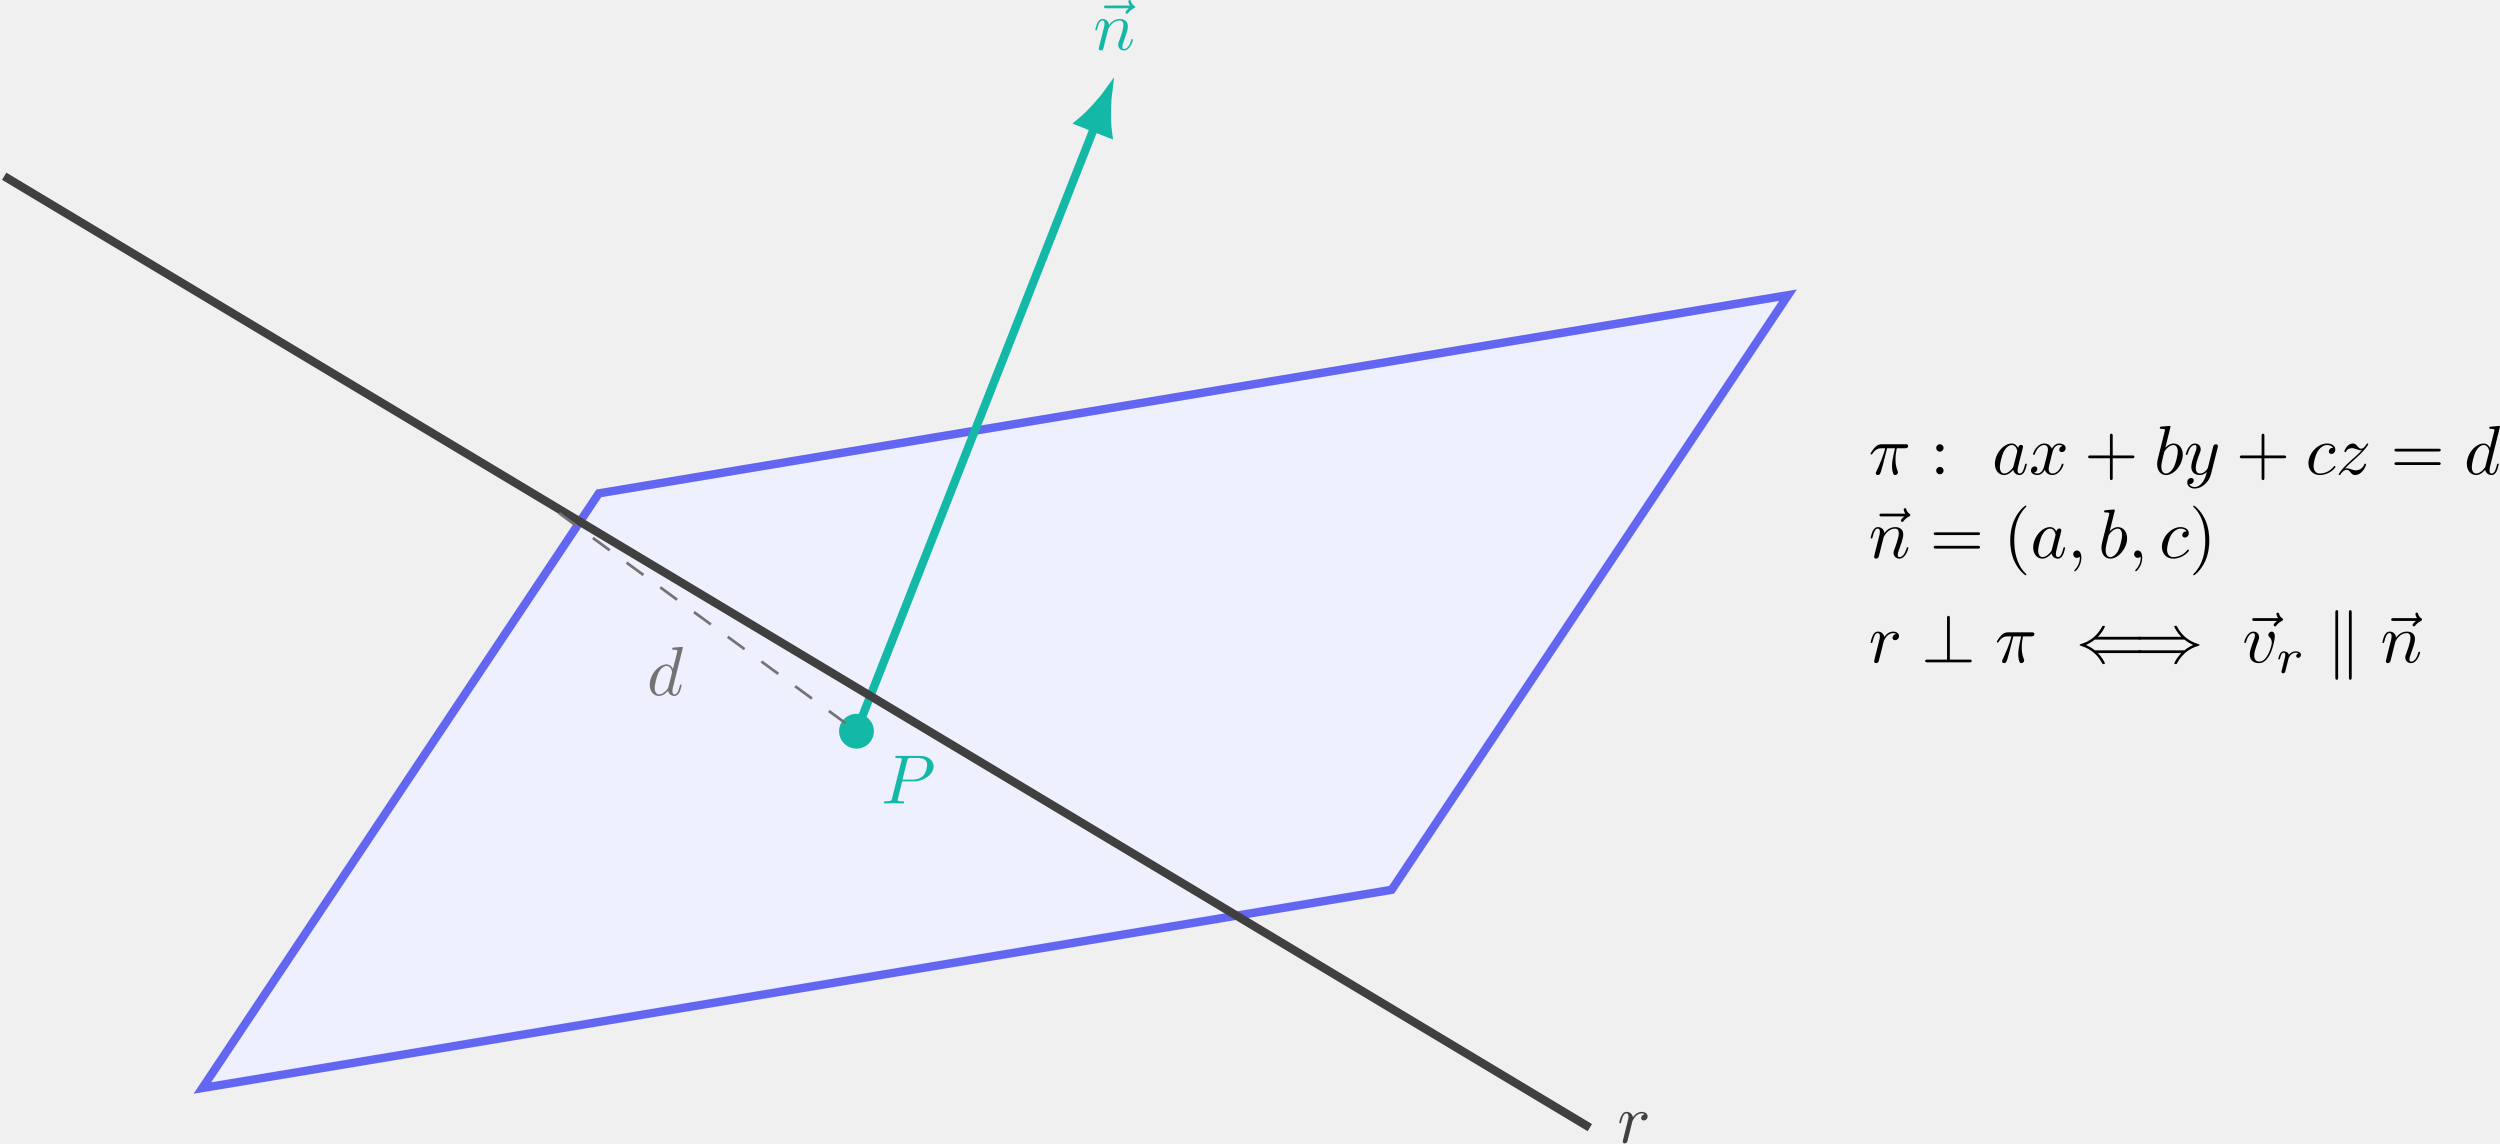
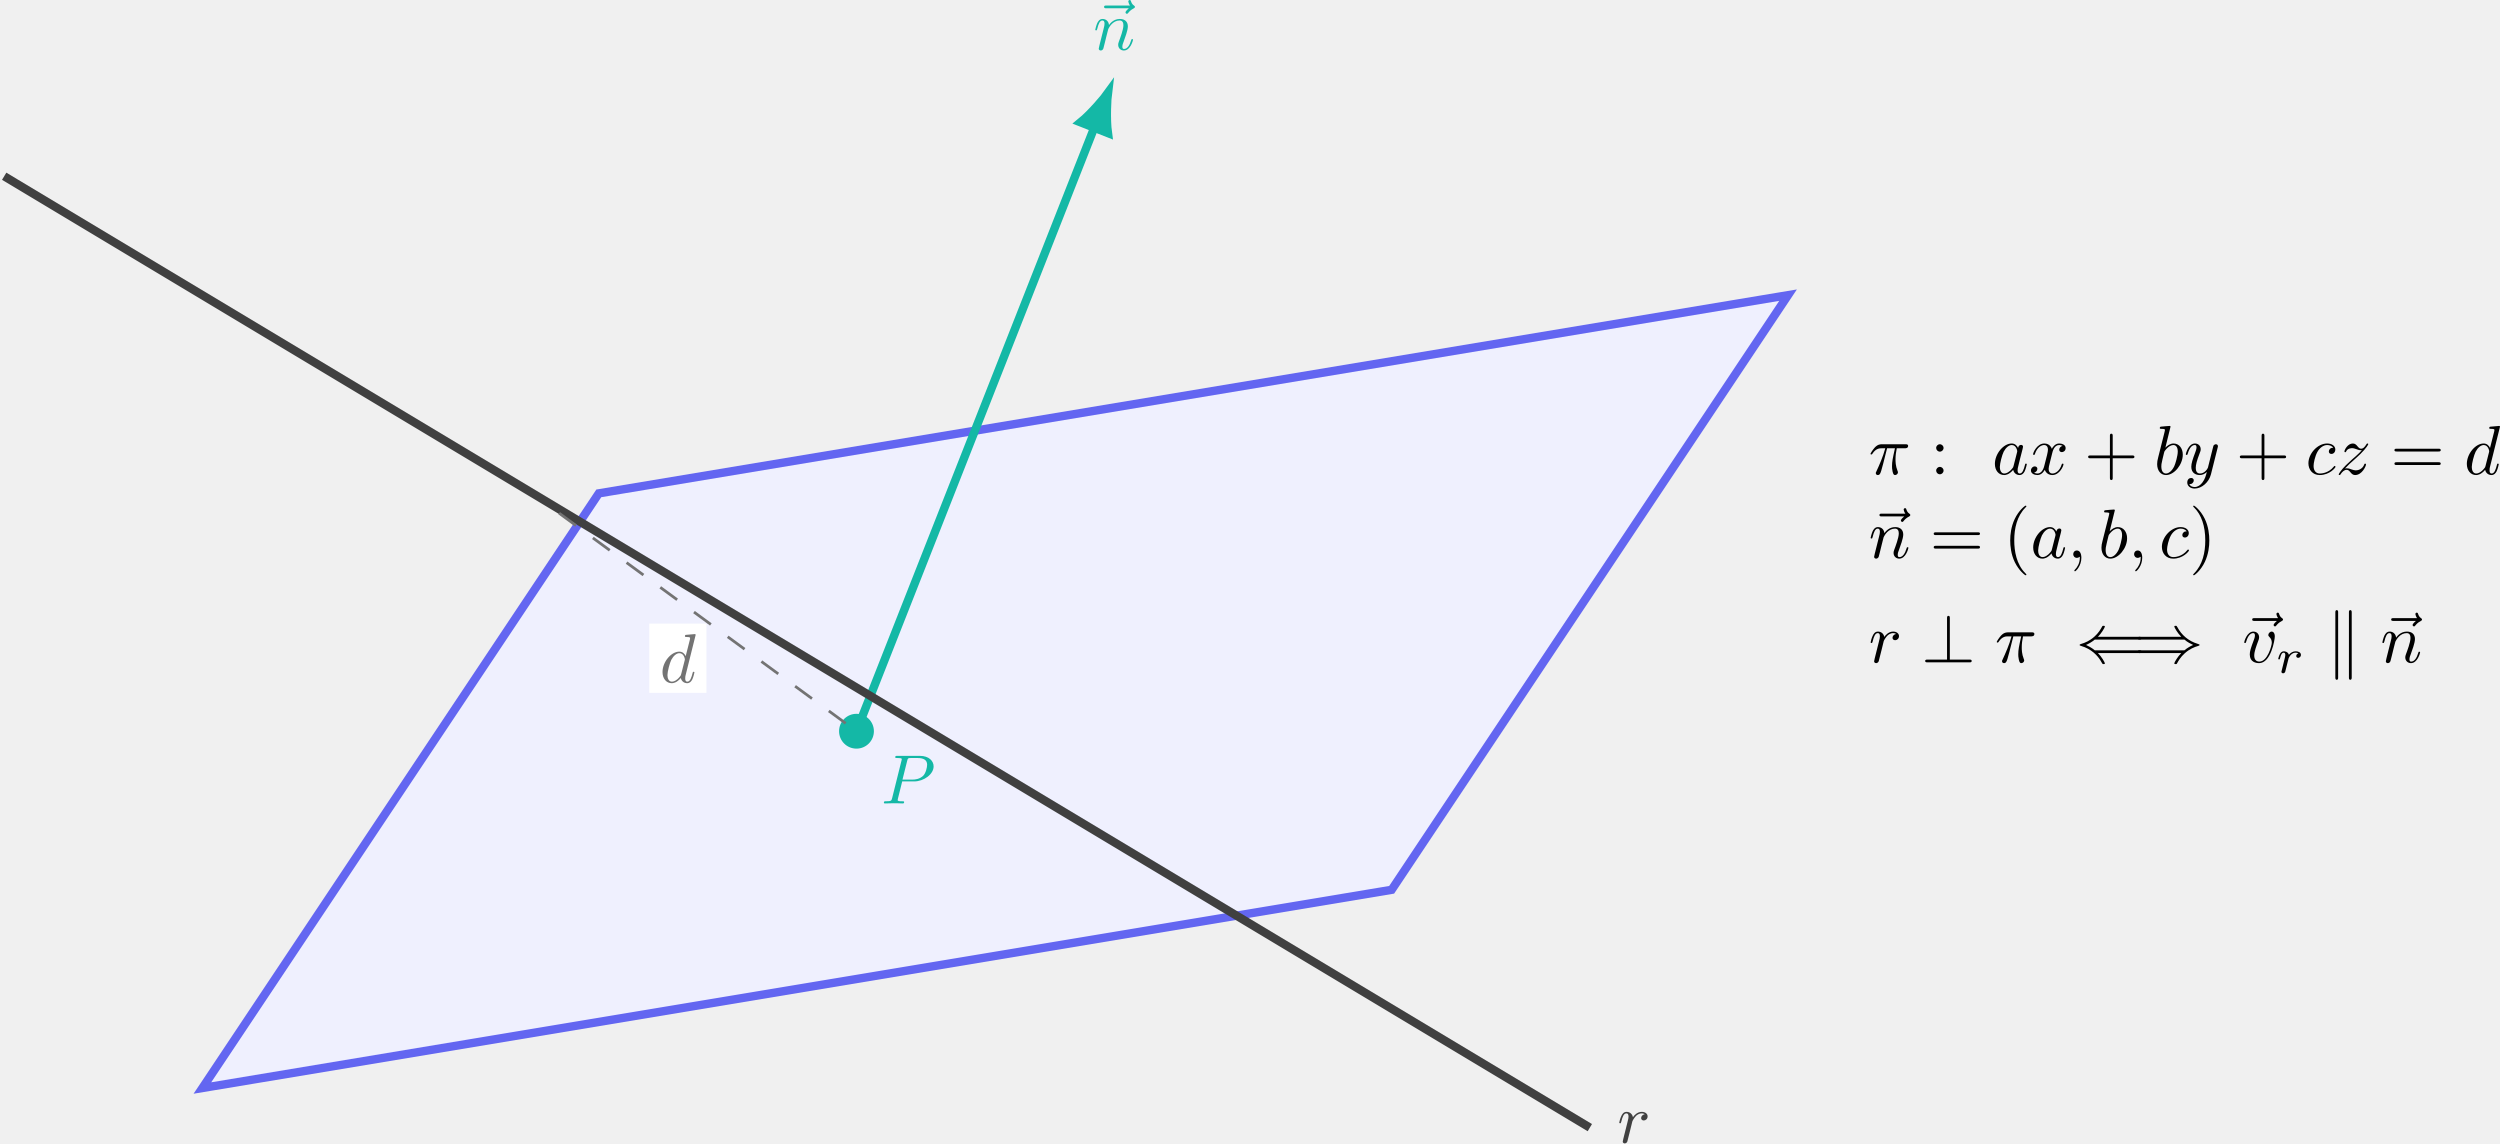
<svg xmlns="http://www.w3.org/2000/svg" xmlns:xlink="http://www.w3.org/1999/xlink" version="1.1" width="357.539pt" height="163.524pt" viewBox="-68.016 -64.692 357.539 163.524">
  <defs>
+     <path id="g2-114" d="M1.639-1.409C1.646-1.451 1.806-2.078 1.82-2.113C1.834-2.169 2.036-2.518 2.26-2.685C2.336-2.741 2.525-2.88 2.824-2.88C2.894-2.88 3.068-2.873 3.208-2.783C2.985-2.72 2.901-2.525 2.901-2.399C2.901-2.246 3.02-2.141 3.18-2.141S3.571-2.273 3.571-2.566C3.571-2.929 3.187-3.075 2.831-3.075C2.469-3.075 2.155-2.929 1.848-2.58C1.723-3.006 1.297-3.075 1.13-3.075C.872-3.075 .697-2.915 .586-2.72C.425-2.448 .328-2.043 .328-2.008C.328-1.918 .425-1.918 .446-1.918C.544-1.918 .551-1.939 .6-2.127C.704-2.552 .837-2.88 1.109-2.88C1.29-2.88 1.339-2.727 1.339-2.538C1.339-2.406 1.276-2.148 1.227-1.96S1.109-1.485 1.074-1.332L.851-.439C.823-.349 .781-.174 .781-.153C.781 0 .907 .07 1.018 .07C1.123 .07 1.262 .007 1.318-.133C1.332-.174 1.409-.481 1.451-.656L1.639-1.409Z" />
    <path id="g1-25" d="M2.64-3.716H3.766C3.437-2.242 3.347-1.813 3.347-1.146C3.347-.996 3.347-.727 3.427-.389C3.527 .05 3.636 .11 3.786 .11C3.985 .11 4.194-.07 4.194-.269C4.194-.329 4.194-.349 4.134-.488C3.846-1.205 3.846-1.853 3.846-2.132C3.846-2.66 3.915-3.198 4.025-3.716H5.161C5.29-3.716 5.649-3.716 5.649-4.055C5.649-4.294 5.44-4.294 5.25-4.294H1.913C1.694-4.294 1.315-4.294 .877-3.826C.528-3.437 .269-2.979 .269-2.929C.269-2.919 .269-2.829 .389-2.829C.468-2.829 .488-2.869 .548-2.949C1.036-3.716 1.614-3.716 1.813-3.716H2.381C2.062-2.511 1.524-1.305 1.106-.399C1.026-.249 1.026-.229 1.026-.159C1.026 .03 1.186 .11 1.315 .11C1.614 .11 1.694-.169 1.813-.538C1.953-.996 1.953-1.016 2.082-1.514L2.64-3.716Z" />
    <path id="g1-59" d="M2.022-.01C2.022-.667 1.773-1.056 1.385-1.056C1.056-1.056 .857-.807 .857-.528C.857-.259 1.056 0 1.385 0C1.504 0 1.634-.04 1.733-.13C1.763-.149 1.773-.159 1.783-.159S1.803-.149 1.803-.01C1.803 .727 1.455 1.325 1.126 1.654C1.016 1.763 1.016 1.783 1.016 1.813C1.016 1.883 1.066 1.923 1.116 1.923C1.225 1.923 2.022 1.156 2.022-.01Z" />
    <path id="g1-80" d="M3.019-3.148H4.712C6.127-3.148 7.512-4.184 7.512-5.3C7.512-6.067 6.854-6.804 5.549-6.804H2.321C2.132-6.804 2.022-6.804 2.022-6.615C2.022-6.496 2.112-6.496 2.311-6.496C2.441-6.496 2.62-6.486 2.74-6.476C2.899-6.456 2.959-6.426 2.959-6.316C2.959-6.276 2.949-6.247 2.919-6.127L1.584-.777C1.484-.389 1.465-.309 .677-.309C.508-.309 .399-.309 .399-.12C.399 0 .518 0 .548 0C.827 0 1.534-.03 1.813-.03C2.022-.03 2.242-.02 2.451-.02C2.67-.02 2.889 0 3.098 0C3.168 0 3.298 0 3.298-.199C3.298-.309 3.208-.309 3.019-.309C2.65-.309 2.371-.309 2.371-.488C2.371-.548 2.391-.598 2.401-.658L3.019-3.148ZM3.736-6.117C3.826-6.466 3.846-6.496 4.274-6.496H5.23C6.057-6.496 6.585-6.227 6.585-5.539C6.585-5.151 6.386-4.294 5.998-3.935C5.499-3.487 4.902-3.407 4.463-3.407H3.059L3.736-6.117Z" />
    <path id="g1-97" d="M3.716-3.766C3.537-4.134 3.248-4.403 2.8-4.403C1.634-4.403 .399-2.939 .399-1.484C.399-.548 .946 .11 1.724 .11C1.923 .11 2.421 .07 3.019-.638C3.098-.219 3.447 .11 3.925 .11C4.274 .11 4.503-.12 4.663-.438C4.832-.797 4.961-1.405 4.961-1.425C4.961-1.524 4.872-1.524 4.842-1.524C4.742-1.524 4.732-1.484 4.702-1.345C4.533-.697 4.354-.11 3.945-.11C3.676-.11 3.646-.369 3.646-.568C3.646-.787 3.666-.867 3.776-1.305C3.885-1.724 3.905-1.823 3.995-2.202L4.354-3.597C4.423-3.875 4.423-3.895 4.423-3.935C4.423-4.105 4.304-4.204 4.134-4.204C3.895-4.204 3.746-3.985 3.716-3.766ZM3.068-1.186C3.019-1.006 3.019-.986 2.869-.817C2.431-.269 2.022-.11 1.743-.11C1.245-.11 1.106-.658 1.106-1.046C1.106-1.544 1.425-2.77 1.654-3.228C1.963-3.816 2.411-4.184 2.809-4.184C3.457-4.184 3.597-3.367 3.597-3.308S3.577-3.188 3.567-3.138L3.068-1.186Z" />
    <path id="g1-98" d="M2.381-6.804C2.381-6.814 2.381-6.914 2.252-6.914C2.022-6.914 1.295-6.834 1.036-6.814C.956-6.804 .847-6.795 .847-6.615C.847-6.496 .936-6.496 1.086-6.496C1.564-6.496 1.584-6.426 1.584-6.326C1.584-6.257 1.494-5.918 1.445-5.709L.628-2.461C.508-1.963 .468-1.803 .468-1.455C.468-.508 .996 .11 1.733 .11C2.909 .11 4.134-1.375 4.134-2.809C4.134-3.716 3.606-4.403 2.809-4.403C2.351-4.403 1.943-4.115 1.644-3.806L2.381-6.804ZM1.445-3.039C1.504-3.258 1.504-3.278 1.594-3.387C2.082-4.035 2.531-4.184 2.79-4.184C3.148-4.184 3.417-3.885 3.417-3.248C3.417-2.66 3.088-1.514 2.909-1.136C2.58-.468 2.122-.11 1.733-.11C1.395-.11 1.066-.379 1.066-1.116C1.066-1.305 1.066-1.494 1.225-2.122L1.445-3.039Z" />
    <path id="g1-99" d="M3.945-3.786C3.786-3.786 3.646-3.786 3.507-3.646C3.347-3.497 3.328-3.328 3.328-3.258C3.328-3.019 3.507-2.909 3.696-2.909C3.985-2.909 4.254-3.148 4.254-3.547C4.254-4.035 3.786-4.403 3.078-4.403C1.733-4.403 .408-2.979 .408-1.574C.408-.677 .986 .11 2.022 .11C3.447 .11 4.284-.946 4.284-1.066C4.284-1.126 4.224-1.196 4.164-1.196C4.115-1.196 4.095-1.176 4.035-1.096C3.248-.11 2.162-.11 2.042-.11C1.415-.11 1.146-.598 1.146-1.196C1.146-1.604 1.345-2.57 1.684-3.188C1.993-3.756 2.54-4.184 3.088-4.184C3.427-4.184 3.806-4.055 3.945-3.786Z" />
    <path id="g1-100" d="M5.141-6.804C5.141-6.814 5.141-6.914 5.011-6.914C4.862-6.914 3.915-6.824 3.746-6.804C3.666-6.795 3.606-6.745 3.606-6.615C3.606-6.496 3.696-6.496 3.846-6.496C4.324-6.496 4.344-6.426 4.344-6.326L4.314-6.127L3.716-3.766C3.537-4.134 3.248-4.403 2.8-4.403C1.634-4.403 .399-2.939 .399-1.484C.399-.548 .946 .11 1.724 .11C1.923 .11 2.421 .07 3.019-.638C3.098-.219 3.447 .11 3.925 .11C4.274 .11 4.503-.12 4.663-.438C4.832-.797 4.961-1.405 4.961-1.425C4.961-1.524 4.872-1.524 4.842-1.524C4.742-1.524 4.732-1.484 4.702-1.345C4.533-.697 4.354-.11 3.945-.11C3.676-.11 3.646-.369 3.646-.568C3.646-.807 3.666-.877 3.706-1.046L5.141-6.804ZM3.068-1.186C3.019-1.006 3.019-.986 2.869-.817C2.431-.269 2.022-.11 1.743-.11C1.245-.11 1.106-.658 1.106-1.046C1.106-1.544 1.425-2.77 1.654-3.228C1.963-3.816 2.411-4.184 2.809-4.184C3.457-4.184 3.597-3.367 3.597-3.308S3.577-3.188 3.567-3.138L3.068-1.186Z" />
    <path id="g1-110" d="M.877-.588C.847-.438 .787-.209 .787-.159C.787 .02 .927 .11 1.076 .11C1.196 .11 1.375 .03 1.445-.169C1.455-.189 1.574-.658 1.634-.907L1.853-1.803C1.913-2.022 1.973-2.242 2.022-2.471C2.062-2.64 2.142-2.929 2.152-2.969C2.301-3.278 2.829-4.184 3.776-4.184C4.224-4.184 4.314-3.816 4.314-3.487C4.314-2.869 3.826-1.594 3.666-1.166C3.577-.936 3.567-.817 3.567-.707C3.567-.239 3.915 .11 4.384 .11C5.32 .11 5.689-1.345 5.689-1.425C5.689-1.524 5.599-1.524 5.569-1.524C5.469-1.524 5.469-1.494 5.42-1.345C5.22-.667 4.892-.11 4.403-.11C4.234-.11 4.164-.209 4.164-.438C4.164-.687 4.254-.927 4.344-1.146C4.533-1.674 4.951-2.77 4.951-3.337C4.951-4.005 4.523-4.403 3.806-4.403C2.909-4.403 2.421-3.766 2.252-3.537C2.202-4.095 1.793-4.403 1.335-4.403S.687-4.015 .588-3.836C.428-3.497 .289-2.909 .289-2.869C.289-2.77 .389-2.77 .408-2.77C.508-2.77 .518-2.78 .578-2.999C.747-3.706 .946-4.184 1.305-4.184C1.504-4.184 1.614-4.055 1.614-3.726C1.614-3.517 1.584-3.407 1.455-2.889L.877-.588Z" />
    <path id="g1-114" d="M.877-.588C.847-.438 .787-.209 .787-.159C.787 .02 .927 .11 1.076 .11C1.196 .11 1.375 .03 1.445-.169C1.465-.209 1.803-1.564 1.843-1.743C1.923-2.072 2.102-2.77 2.162-3.039C2.202-3.168 2.481-3.636 2.72-3.856C2.8-3.925 3.088-4.184 3.517-4.184C3.776-4.184 3.925-4.065 3.935-4.065C3.636-4.015 3.417-3.776 3.417-3.517C3.417-3.357 3.527-3.168 3.796-3.168S4.344-3.397 4.344-3.756C4.344-4.105 4.025-4.403 3.517-4.403C2.869-4.403 2.431-3.915 2.242-3.636C2.162-4.085 1.803-4.403 1.335-4.403C.877-4.403 .687-4.015 .598-3.836C.418-3.497 .289-2.899 .289-2.869C.289-2.77 .389-2.77 .408-2.77C.508-2.77 .518-2.78 .578-2.999C.747-3.706 .946-4.184 1.305-4.184C1.474-4.184 1.614-4.105 1.614-3.726C1.614-3.517 1.584-3.407 1.455-2.889L.877-.588Z" />
    <path id="g1-118" d="M4.663-3.706C4.663-4.244 4.403-4.403 4.224-4.403C3.975-4.403 3.736-4.144 3.736-3.925C3.736-3.796 3.786-3.736 3.895-3.626C4.105-3.427 4.234-3.168 4.234-2.809C4.234-2.391 3.626-.11 2.461-.11C1.953-.11 1.724-.458 1.724-.976C1.724-1.534 1.993-2.262 2.301-3.088C2.371-3.258 2.421-3.397 2.421-3.587C2.421-4.035 2.102-4.403 1.604-4.403C.667-4.403 .289-2.959 .289-2.869C.289-2.77 .389-2.77 .408-2.77C.508-2.77 .518-2.79 .568-2.949C.857-3.955 1.285-4.184 1.574-4.184C1.654-4.184 1.823-4.184 1.823-3.866C1.823-3.616 1.724-3.347 1.654-3.168C1.215-2.012 1.086-1.554 1.086-1.126C1.086-.05 1.963 .11 2.421 .11C4.095 .11 4.663-3.188 4.663-3.706Z" />
    <path id="g1-120" d="M3.328-3.009C3.387-3.268 3.616-4.184 4.314-4.184C4.364-4.184 4.603-4.184 4.812-4.055C4.533-4.005 4.334-3.756 4.334-3.517C4.334-3.357 4.443-3.168 4.712-3.168C4.932-3.168 5.25-3.347 5.25-3.746C5.25-4.264 4.663-4.403 4.324-4.403C3.746-4.403 3.397-3.875 3.278-3.646C3.029-4.304 2.491-4.403 2.202-4.403C1.166-4.403 .598-3.118 .598-2.869C.598-2.77 .697-2.77 .717-2.77C.797-2.77 .827-2.79 .847-2.879C1.186-3.935 1.843-4.184 2.182-4.184C2.371-4.184 2.72-4.095 2.72-3.517C2.72-3.208 2.55-2.54 2.182-1.146C2.022-.528 1.674-.11 1.235-.11C1.176-.11 .946-.11 .737-.239C.986-.289 1.205-.498 1.205-.777C1.205-1.046 .986-1.126 .837-1.126C.538-1.126 .289-.867 .289-.548C.289-.09 .787 .11 1.225 .11C1.883 .11 2.242-.588 2.271-.648C2.391-.279 2.75 .11 3.347 .11C4.374 .11 4.941-1.176 4.941-1.425C4.941-1.524 4.852-1.524 4.822-1.524C4.732-1.524 4.712-1.484 4.692-1.415C4.364-.349 3.686-.11 3.367-.11C2.979-.11 2.819-.428 2.819-.767C2.819-.986 2.879-1.205 2.989-1.644L3.328-3.009Z" />
    <path id="g1-121" d="M4.842-3.796C4.882-3.935 4.882-3.955 4.882-4.025C4.882-4.204 4.742-4.294 4.593-4.294C4.493-4.294 4.334-4.234 4.244-4.085C4.224-4.035 4.144-3.726 4.105-3.547C4.035-3.288 3.965-3.019 3.905-2.75L3.457-.956C3.417-.807 2.989-.11 2.331-.11C1.823-.11 1.714-.548 1.714-.917C1.714-1.375 1.883-1.993 2.222-2.869C2.381-3.278 2.421-3.387 2.421-3.587C2.421-4.035 2.102-4.403 1.604-4.403C.658-4.403 .289-2.959 .289-2.869C.289-2.77 .389-2.77 .408-2.77C.508-2.77 .518-2.79 .568-2.949C.837-3.885 1.235-4.184 1.574-4.184C1.654-4.184 1.823-4.184 1.823-3.866C1.823-3.616 1.724-3.357 1.654-3.168C1.255-2.112 1.076-1.544 1.076-1.076C1.076-.189 1.704 .11 2.291 .11C2.68 .11 3.019-.06 3.298-.339C3.168 .179 3.049 .667 2.65 1.196C2.391 1.534 2.012 1.823 1.554 1.823C1.415 1.823 .966 1.793 .797 1.405C.956 1.405 1.086 1.405 1.225 1.285C1.325 1.196 1.425 1.066 1.425 .877C1.425 .568 1.156 .528 1.056 .528C.827 .528 .498 .687 .498 1.176C.498 1.674 .936 2.042 1.554 2.042C2.58 2.042 3.606 1.136 3.885 .01L4.842-3.796Z" />
    <path id="g1-122" d="M1.325-.827C1.863-1.405 2.152-1.654 2.511-1.963C2.511-1.973 3.128-2.501 3.487-2.859C4.433-3.786 4.653-4.264 4.653-4.304C4.653-4.403 4.563-4.403 4.543-4.403C4.473-4.403 4.443-4.384 4.394-4.294C4.095-3.816 3.885-3.656 3.646-3.656S3.288-3.806 3.138-3.975C2.949-4.204 2.78-4.403 2.451-4.403C1.704-4.403 1.245-3.477 1.245-3.268C1.245-3.218 1.275-3.158 1.365-3.158S1.474-3.208 1.494-3.268C1.684-3.726 2.262-3.736 2.341-3.736C2.55-3.736 2.74-3.666 2.969-3.587C3.367-3.437 3.477-3.437 3.736-3.437C3.377-3.009 2.54-2.291 2.351-2.132L1.455-1.295C.777-.628 .428-.06 .428 .01C.428 .11 .528 .11 .548 .11C.628 .11 .648 .09 .707-.02C.936-.369 1.235-.638 1.554-.638C1.783-.638 1.883-.548 2.132-.259C2.301-.05 2.481 .11 2.77 .11C3.756 .11 4.334-1.156 4.334-1.425C4.334-1.474 4.294-1.524 4.214-1.524C4.125-1.524 4.105-1.465 4.075-1.395C3.846-.747 3.208-.558 2.879-.558C2.68-.558 2.501-.618 2.291-.687C1.953-.817 1.803-.857 1.594-.857C1.574-.857 1.415-.857 1.325-.827Z" />
    <path id="g1-126" d="M5.35-5.928C5.21-5.798 4.882-5.519 4.882-5.34C4.882-5.24 4.981-5.141 5.081-5.141C5.171-5.141 5.22-5.21 5.27-5.27C5.39-5.42 5.619-5.699 6.057-5.918C6.127-5.958 6.227-6.007 6.227-6.127C6.227-6.227 6.157-6.276 6.087-6.326C5.868-6.476 5.758-6.655 5.679-6.894C5.659-6.984 5.619-7.113 5.479-7.113S5.28-6.984 5.28-6.904C5.28-6.854 5.36-6.535 5.519-6.326H2.162C1.993-6.326 1.813-6.326 1.813-6.127S1.993-5.928 2.162-5.928H5.35Z" />
    <path id="g3-40" d="M3.298 2.391C3.298 2.361 3.298 2.341 3.128 2.172C1.883 .917 1.564-.966 1.564-2.491C1.564-4.224 1.943-5.958 3.168-7.203C3.298-7.323 3.298-7.342 3.298-7.372C3.298-7.442 3.258-7.472 3.198-7.472C3.098-7.472 2.202-6.795 1.614-5.529C1.106-4.433 .986-3.328 .986-2.491C.986-1.714 1.096-.508 1.644 .618C2.242 1.843 3.098 2.491 3.198 2.491C3.258 2.491 3.298 2.461 3.298 2.391Z" />
    <path id="g3-41" d="M2.879-2.491C2.879-3.268 2.77-4.473 2.222-5.599C1.624-6.824 .767-7.472 .667-7.472C.608-7.472 .568-7.432 .568-7.372C.568-7.342 .568-7.323 .757-7.143C1.733-6.157 2.301-4.573 2.301-2.491C2.301-.787 1.933 .966 .697 2.222C.568 2.341 .568 2.361 .568 2.391C.568 2.451 .608 2.491 .667 2.491C.767 2.491 1.664 1.813 2.252 .548C2.76-.548 2.879-1.654 2.879-2.491Z" />
    <path id="g3-43" d="M4.075-2.291H6.854C6.994-2.291 7.183-2.291 7.183-2.491S6.994-2.69 6.854-2.69H4.075V-5.479C4.075-5.619 4.075-5.808 3.875-5.808S3.676-5.619 3.676-5.479V-2.69H.887C.747-2.69 .558-2.69 .558-2.491S.747-2.291 .887-2.291H3.676V.498C3.676 .638 3.676 .827 3.875 .827S4.075 .638 4.075 .498V-2.291Z" />
    <path id="g3-58" d="M1.913-3.766C1.913-4.055 1.674-4.294 1.385-4.294S.857-4.055 .857-3.766S1.096-3.238 1.385-3.238S1.913-3.477 1.913-3.766ZM1.913-.528C1.913-.817 1.674-1.056 1.385-1.056S.857-.817 .857-.528S1.096 0 1.385 0S1.913-.239 1.913-.528Z" />
    <path id="g3-61" d="M6.844-3.258C6.994-3.258 7.183-3.258 7.183-3.457S6.994-3.656 6.854-3.656H.887C.747-3.656 .558-3.656 .558-3.457S.747-3.258 .897-3.258H6.844ZM6.854-1.325C6.994-1.325 7.183-1.325 7.183-1.524S6.994-1.724 6.844-1.724H.897C.747-1.724 .558-1.724 .558-1.524S.747-1.325 .887-1.325H6.854Z" />
    <path id="g0-40" d="M9.056-1.325C9.225-1.325 9.405-1.325 9.405-1.524S9.225-1.724 9.046-1.724H2.72C2.301-2.082 1.793-2.341 1.465-2.491C1.823-2.65 2.311-2.909 2.72-3.258H9.046C9.225-3.258 9.405-3.258 9.405-3.457S9.225-3.656 9.056-3.656H3.168C3.646-4.115 4.164-4.991 4.164-5.121C4.164-5.23 4.035-5.23 3.975-5.23C3.895-5.23 3.826-5.23 3.786-5.151C3.577-4.772 3.298-4.244 2.65-3.666C1.963-3.059 1.295-2.79 .777-2.64C.608-2.58 .598-2.57 .578-2.55C.558-2.54 .558-2.511 .558-2.491S.558-2.451 .568-2.431L.598-2.411C.618-2.401 .628-2.391 .817-2.331C2.162-1.933 3.158-1.026 3.716 .04C3.826 .239 3.836 .249 3.975 .249C4.035 .249 4.164 .249 4.164 .139C4.164 .01 3.656-.857 3.168-1.325H9.056Z" />
    <path id="g0-41" d="M7.233-3.258C7.651-2.899 8.159-2.64 8.488-2.491C8.13-2.331 7.641-2.072 7.233-1.724H.907C.737-1.724 .548-1.724 .548-1.524S.727-1.325 .897-1.325H6.785C6.306-.867 5.788 .01 5.788 .139C5.788 .249 5.918 .249 5.978 .249C6.057 .249 6.127 .249 6.167 .169C6.376-.209 6.655-.737 7.303-1.315C7.99-1.923 8.658-2.192 9.176-2.341C9.345-2.401 9.355-2.411 9.375-2.431C9.395-2.441 9.395-2.471 9.395-2.491S9.395-2.531 9.385-2.55L9.355-2.57C9.335-2.58 9.325-2.59 9.136-2.65C7.791-3.049 6.795-3.955 6.237-5.021C6.127-5.22 6.117-5.23 5.978-5.23C5.918-5.23 5.788-5.23 5.788-5.121C5.788-4.991 6.296-4.125 6.785-3.656H.897C.727-3.656 .548-3.656 .548-3.457S.737-3.258 .907-3.258H7.233Z" />
    <path id="g0-63" d="M4.075-6.296C4.075-6.476 4.075-6.655 3.875-6.655S3.676-6.446 3.676-6.296V-.399H.907C.757-.399 .548-.399 .548-.199S.757 0 .907 0H6.854C7.024 0 7.203 0 7.203-.199S7.024-.399 6.854-.399H4.075V-6.296Z" />
    <path id="g0-107" d="M1.714-7.133C1.714-7.293 1.714-7.472 1.514-7.472S1.315-7.253 1.315-7.103V2.122C1.315 2.281 1.315 2.491 1.514 2.491S1.714 2.311 1.714 2.152V-7.133ZM3.656-7.103C3.656-7.263 3.656-7.472 3.457-7.472S3.258-7.293 3.258-7.133V2.152C3.258 2.311 3.258 2.491 3.457 2.491S3.656 2.271 3.656 2.122V-7.103Z" />
-     <path id="g2-114" d="M1.639-1.409C1.646-1.451 1.806-2.078 1.82-2.113C1.834-2.169 2.036-2.518 2.26-2.685C2.336-2.741 2.525-2.88 2.824-2.88C2.894-2.88 3.068-2.873 3.208-2.783C2.985-2.72 2.901-2.525 2.901-2.399C2.901-2.246 3.02-2.141 3.18-2.141S3.571-2.273 3.571-2.566C3.571-2.929 3.187-3.075 2.831-3.075C2.469-3.075 2.155-2.929 1.848-2.58C1.723-3.006 1.297-3.075 1.13-3.075C.872-3.075 .697-2.915 .586-2.72C.425-2.448 .328-2.043 .328-2.008C.328-1.918 .425-1.918 .446-1.918C.544-1.918 .551-1.939 .6-2.127C.704-2.552 .837-2.88 1.109-2.88C1.29-2.88 1.339-2.727 1.339-2.538C1.339-2.406 1.276-2.148 1.227-1.96S1.109-1.485 1.074-1.332L.851-.439C.823-.349 .781-.174 .781-.153C.781 0 .907 .07 1.018 .07C1.123 .07 1.262 .007 1.318-.133C1.332-.174 1.409-.481 1.451-.656L1.639-1.409Z" />
  </defs>
  <g id="page1">
    <path d="M-39.07 90.91L131.012 62.562L187.703-22.48L17.621 5.867Z" fill="#eff0fe" />
    <path d="M-39.07 90.91L131.012 62.562L187.703-22.48L17.621 5.867Z" stroke="#6366f1" fill="none" stroke-width="1.196" stroke-miterlimit="10" />
    <path d="M56.965 39.883C56.965 38.508 55.848 37.395 54.473 37.395S51.984 38.508 51.984 39.883C51.984 41.262 53.098 42.375 54.473 42.375S56.965 41.262 56.965 39.883Z" fill="#14b8a6" />
    <g fill="#14b8a6" transform="matrix(1 0 0 1 97.0644 -40.6966)">
      <use x="-39.071" y="90.909" xlink:href="#g1-80" />
    </g>
    <path d="M54.473 39.883L88.476-46.429" stroke="#14b8a6" fill="none" stroke-width="1.196" stroke-miterlimit="10" />
    <path d="M90.422-51.367C90.031-50.82 88.117-48.496 86.523-47.199L90.43-45.66C90.148-47.695 90.336-50.699 90.422-51.367Z" fill="#14b8a6" />
    <path d="M90.422-51.367C90.031-50.82 88.117-48.496 86.523-47.199L90.43-45.66C90.148-47.695 90.336-50.699 90.422-51.367Z" stroke="#14b8a6" fill="none" stroke-width="1.195" stroke-miterlimit="10" />
    <g fill="#14b8a6" transform="matrix(1 0 0 1 127.4055 -148.4872)">
      <use x="-39.338" y="90.909" xlink:href="#g1-126" />
      <use x="-39.071" y="90.909" xlink:href="#g1-110" />
    </g>
    <path d="M-67.418-39.488L159.355 96.578" stroke="#404040" fill="none" stroke-width="1.196" stroke-miterlimit="10" />
    <g fill="#404040" transform="matrix(1 0 0 1 202.3458 7.814)">
      <use x="-39.071" y="90.909" xlink:href="#g1-114" />
    </g>
    <path d="M11.953 8.703L54.473 39.883" stroke="#737373" fill="none" stroke-width=".399" stroke-miterlimit="10" stroke-dasharray="2.989 2.989" />
-     <g fill="#737373" transform="matrix(1 0 0 1 63.5791 -56.1765)">
+     <path d="M24.84 34.398H33.016V24.492H24.84Z" fill="#fff" />
+     <g fill="#737373" transform="matrix(1 0 0 1 65.4053 -58.0027)">
      <use x="-39.071" y="90.909" xlink:href="#g1-100" />
    </g>
    <g transform="matrix(1 0 0 1 238.2968 -60.8726)">
      <use x="-39.071" y="64.01" xlink:href="#g1-25" />
      <use x="-30.267" y="64.01" xlink:href="#g3-58" />
      <use x="-21.411" y="64.01" xlink:href="#g1-97" />
      <use x="-16.145" y="64.01" xlink:href="#g1-120" />
      <use x="-8.237" y="64.01" xlink:href="#g3-43" />
      <use x="1.725" y="64.01" xlink:href="#g1-98" />
      <use x="6.001" y="64.01" xlink:href="#g1-121" />
      <use x="13.457" y="64.01" xlink:href="#g3-43" />
      <use x="23.419" y="64.01" xlink:href="#g1-99" />
      <use x="27.731" y="64.01" xlink:href="#g1-122" />
      <use x="35.569" y="64.01" xlink:href="#g3-61" />
      <use x="46.085" y="64.01" xlink:href="#g1-100" />
      <use x="-39.338" y="75.965" xlink:href="#g1-126" />
      <use x="-39.071" y="75.965" xlink:href="#g1-110" />
      <use x="-30.323" y="75.965" xlink:href="#g3-61" />
      <use x="-19.807" y="75.965" xlink:href="#g3-40" />
      <use x="-15.933" y="75.965" xlink:href="#g1-97" />
      <use x="-10.667" y="75.965" xlink:href="#g1-59" />
      <use x="-6.239" y="75.965" xlink:href="#g1-98" />
      <use x="-1.963" y="75.965" xlink:href="#g1-59" />
      <use x="2.464" y="75.965" xlink:href="#g1-99" />
      <use x="6.776" y="75.965" xlink:href="#g3-41" />
      <use x="-39.071" y="90.909" xlink:href="#g1-114" />
      <use x="-31.532" y="90.909" xlink:href="#g0-63" />
      <use x="-21.016" y="90.909" xlink:href="#g1-25" />
      <use x="-9.445" y="90.909" xlink:href="#g0-40" />
      <use x="-1.143" y="90.909" xlink:href="#g0-41" />
      <use x="13.968" y="90.909" xlink:href="#g1-126" />
      <use x="14.355" y="90.909" xlink:href="#g1-118" />
      <use x="19.184" y="92.403" xlink:href="#g2-114" />
      <use x="26.363" y="90.909" xlink:href="#g0-107" />
      <use x="33.845" y="90.909" xlink:href="#g1-126" />
      <use x="34.112" y="90.909" xlink:href="#g1-110" />
    </g>
  </g>
</svg>
